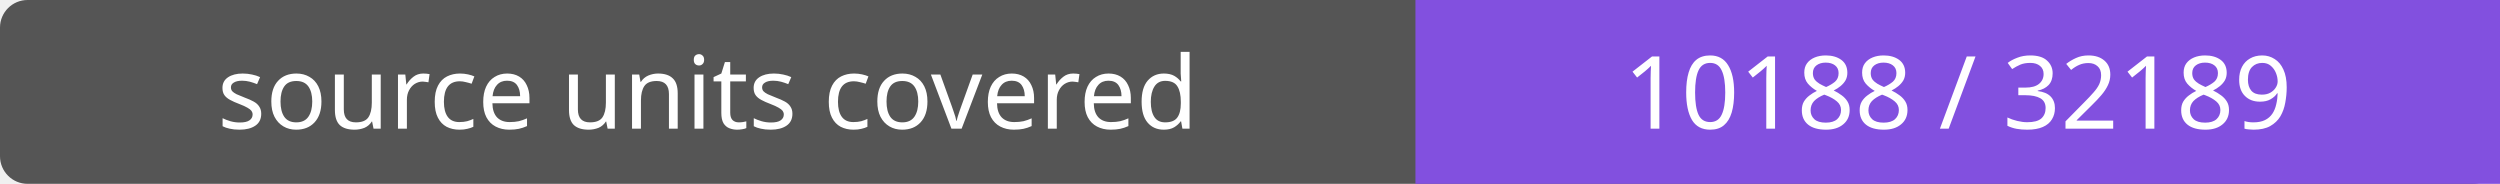
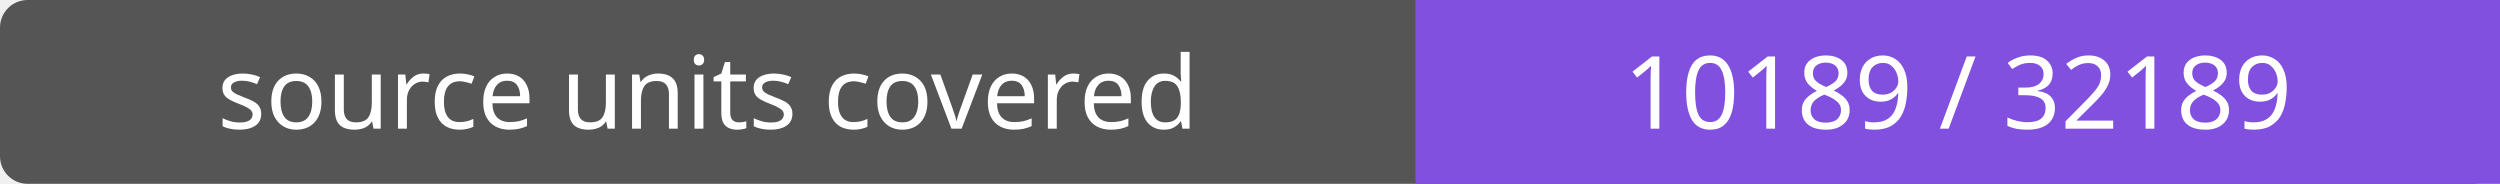
- <svg xmlns="http://www.w3.org/2000/svg" width="272" height="20" role="img" aria-label="source units covered: 10188 / 32189">
+ <svg xmlns="http://www.w3.org/2000/svg" width="272" height="20" role="img" aria-label="source units covered: 10189 / 32189">
  <rect width="272" height="20" rx="3" fill="#555" />
  <path fill="#8250df" d="M154 0h118v20H154z" />
  <g fill="#fff" text-anchor="middle" font-family="Verdana,sans-serif" font-size="11">
    <text x="77.0" y="14">source units covered</text>
-     <text x="213.0" y="14">10188 / 32189</text>
+     <text x="213.0" y="14">10189 / 32189</text>
  </g>
</svg>
